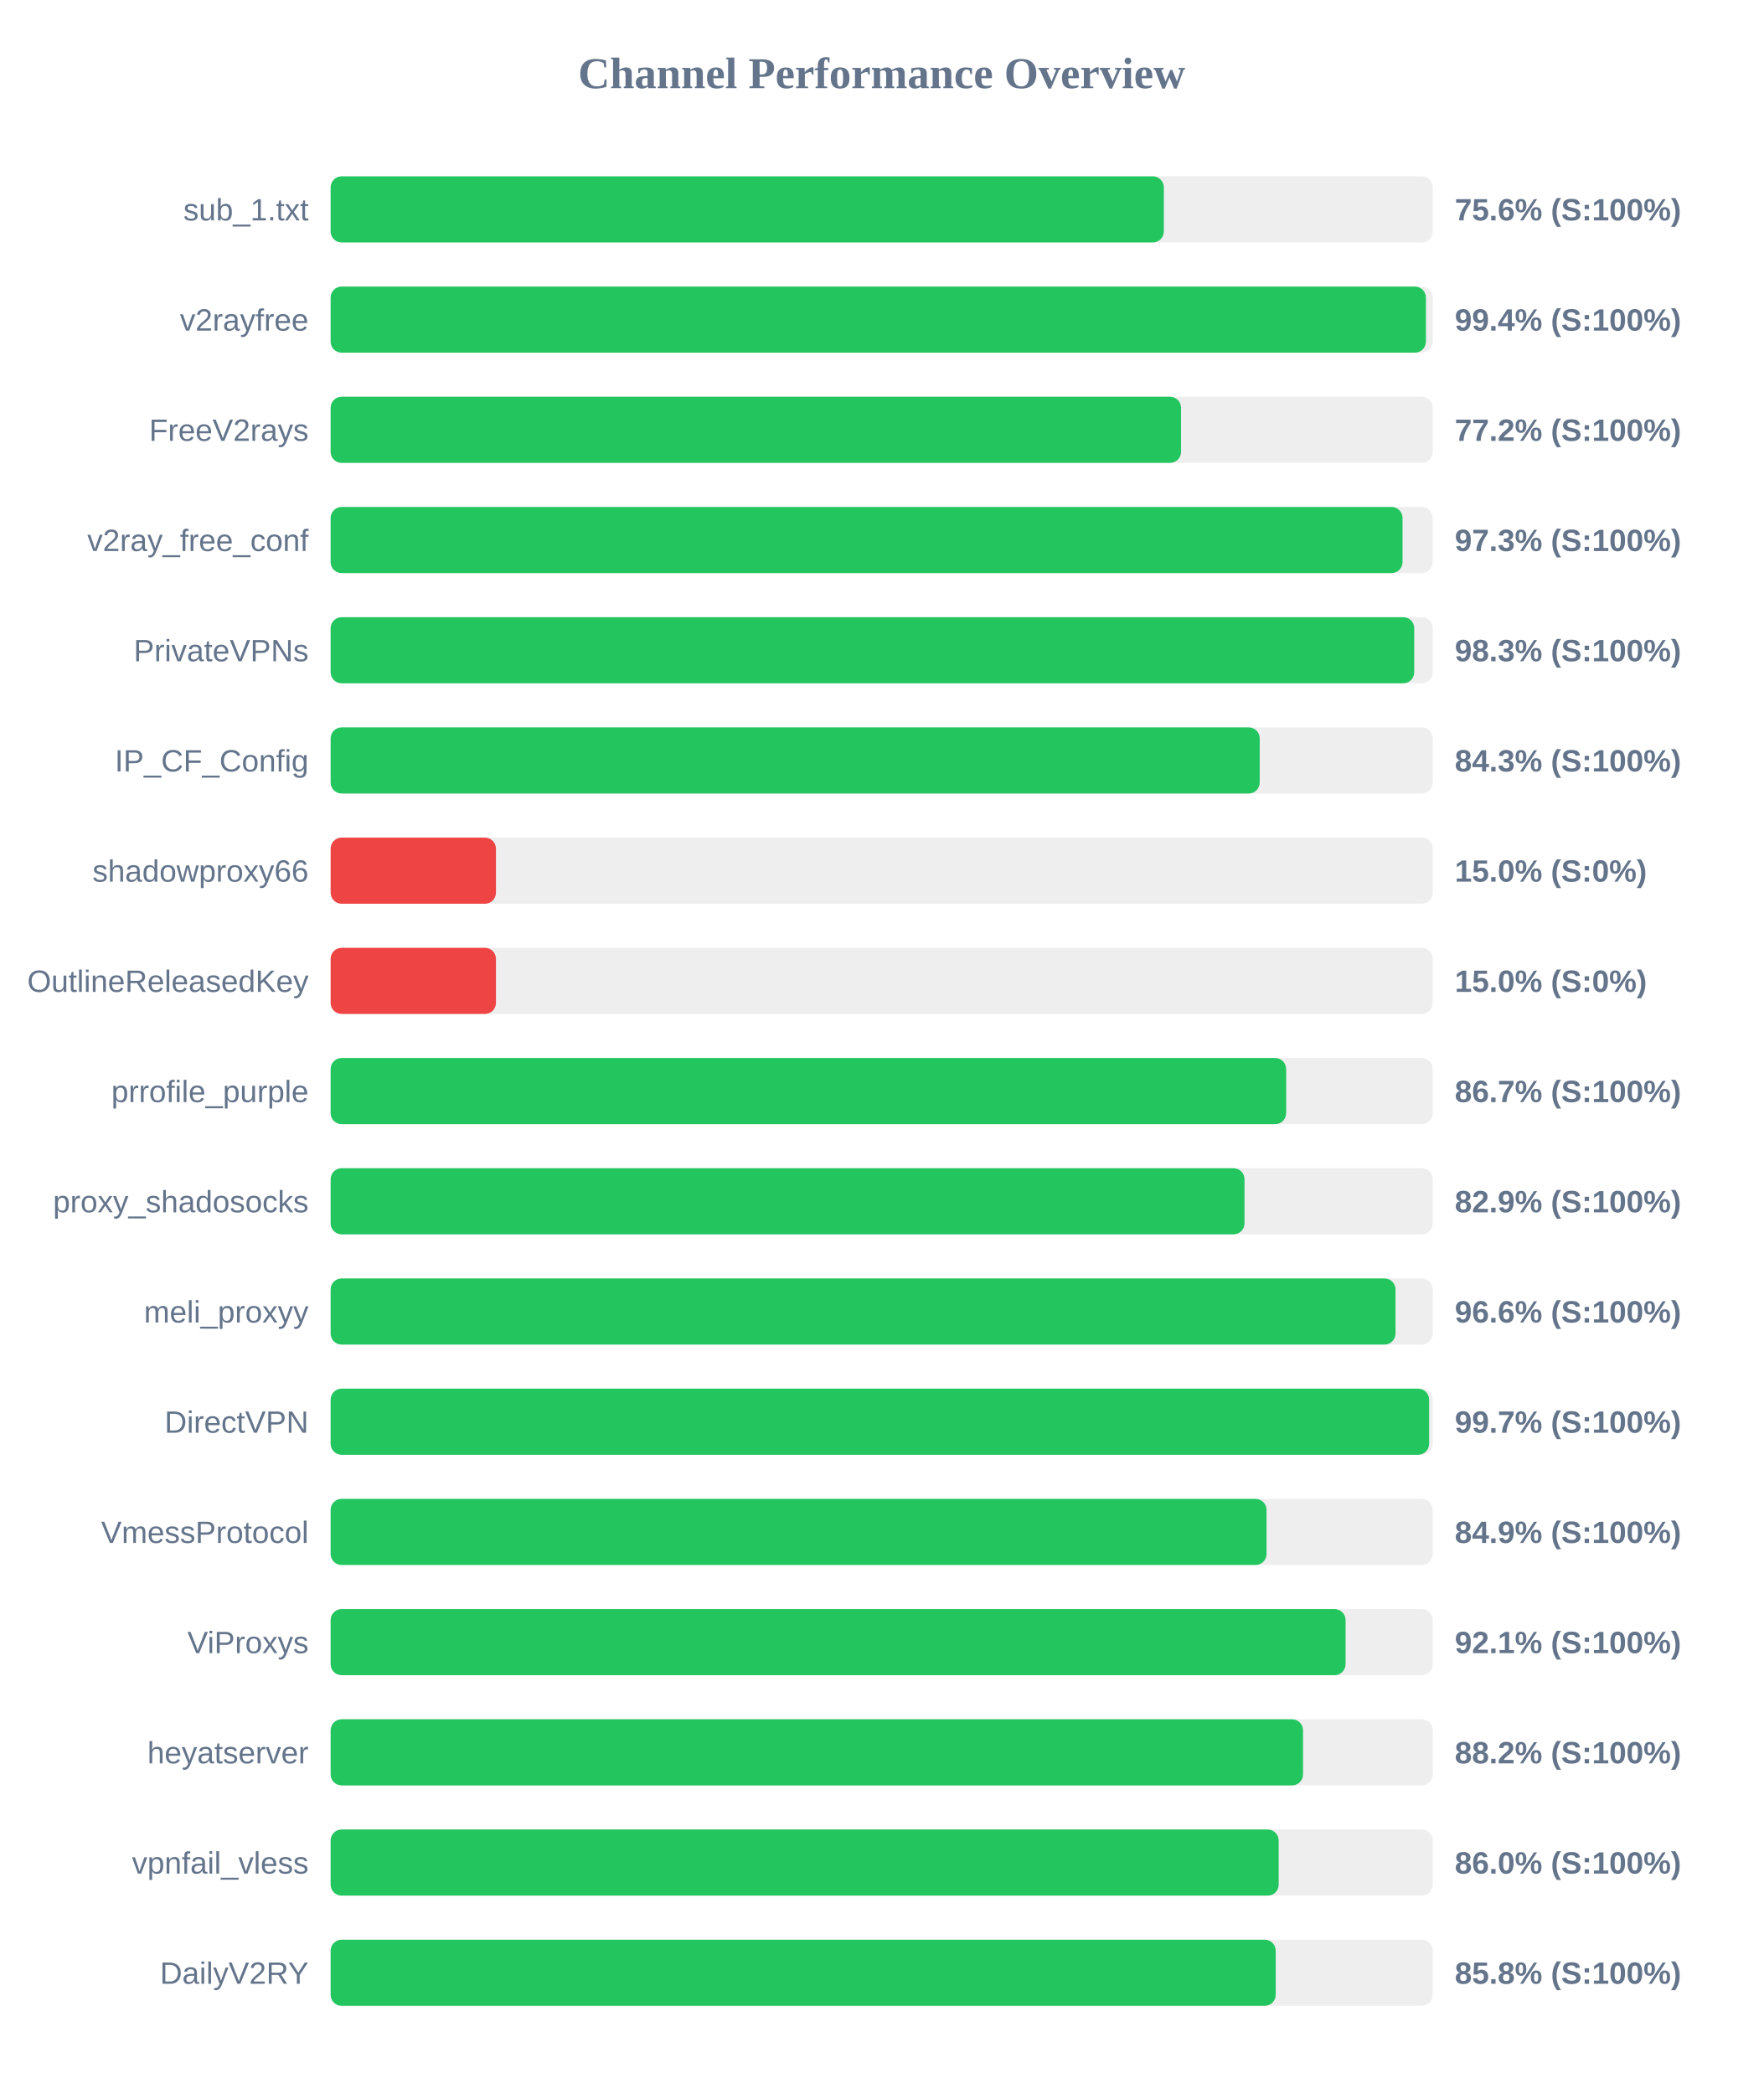
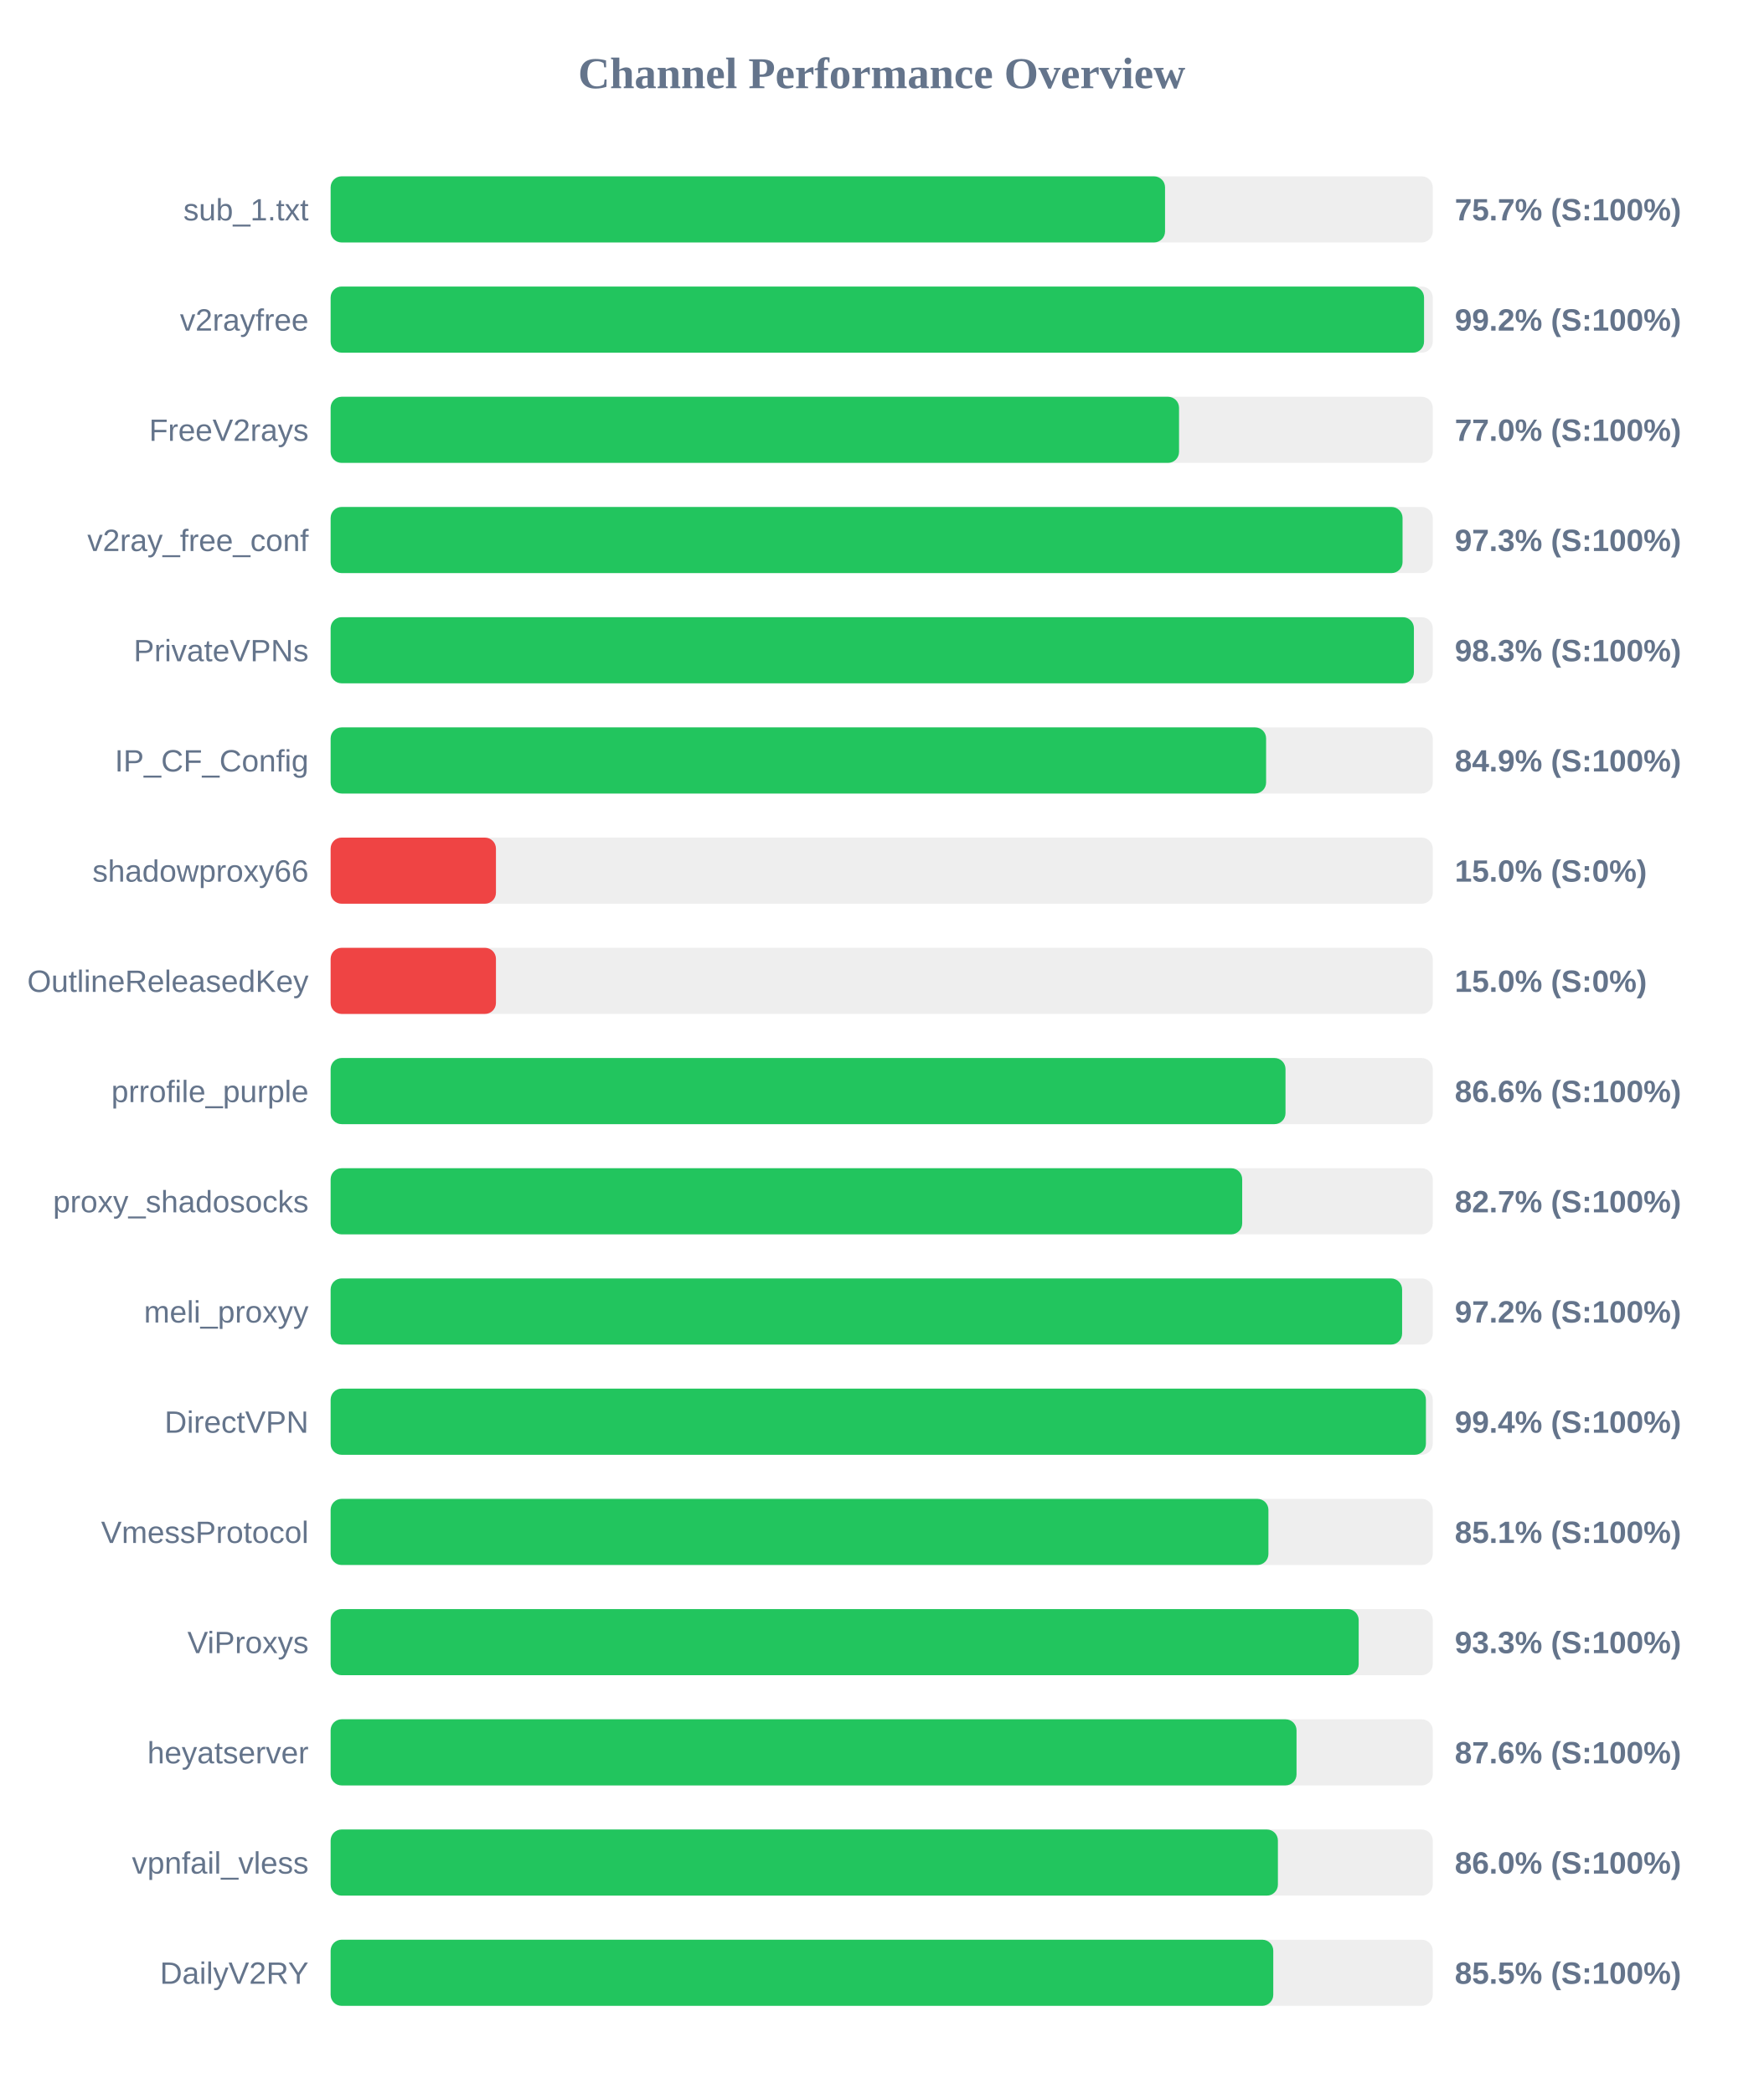
<svg xmlns="http://www.w3.org/2000/svg" width="800" height="950" version="1.1">
  <style>
        .row { font: 14px Arial; fill: #64748b; }
        .score { font: bold 14px Arial; fill: #64748b; }
    </style>
  <text x="400" y="40" text-anchor="middle" font-size="20px" font-weight="bold" fill="#64748b">Channel Performance Overview</text>
  <rect x="150" y="80" width="500" height="30" fill="#eee" rx="5" />
-   <rect x="150" y="80" width="378.0" height="30" fill="#22c55e" rx="5" />
+   <rect x="150" y="80" width="378.55" height="30" fill="#22c55e" rx="5" />
  <text x="140" y="100" text-anchor="end" class="row">sub_1.txt</text>
-   <text x="660" y="100" text-anchor="start" class="score">75.6% (S:100%)</text>
+   <text x="660" y="100" text-anchor="start" class="score">75.7% (S:100%)</text>
  <rect x="150" y="130" width="500" height="30" fill="#eee" rx="5" />
-   <rect x="150" y="130" width="496.9" height="30" fill="#22c55e" rx="5" />
+   <rect x="150" y="130" width="496.05" height="30" fill="#22c55e" rx="5" />
  <text x="140" y="150" text-anchor="end" class="row">v2rayfree</text>
-   <text x="660" y="150" text-anchor="start" class="score">99.4% (S:100%)</text>
+   <text x="660" y="150" text-anchor="start" class="score">99.2% (S:100%)</text>
  <rect x="150" y="180" width="500" height="30" fill="#eee" rx="5" />
-   <rect x="150" y="180" width="385.8" height="30" fill="#22c55e" rx="5" />
+   <rect x="150" y="180" width="384.9" height="30" fill="#22c55e" rx="5" />
  <text x="140" y="200" text-anchor="end" class="row">FreeV2rays</text>
-   <text x="660" y="200" text-anchor="start" class="score">77.2% (S:100%)</text>
+   <text x="660" y="200" text-anchor="start" class="score">77.0% (S:100%)</text>
  <rect x="150" y="230" width="500" height="30" fill="#eee" rx="5" />
  <rect x="150" y="230" width="486.3" height="30" fill="#22c55e" rx="5" />
  <text x="140" y="250" text-anchor="end" class="row">v2ray_free_conf</text>
  <text x="660" y="250" text-anchor="start" class="score">97.3% (S:100%)</text>
  <rect x="150" y="280" width="500" height="30" fill="#eee" rx="5" />
-   <rect x="150" y="280" width="491.6" height="30" fill="#22c55e" rx="5" />
+   <rect x="150" y="280" width="491.45" height="30" fill="#22c55e" rx="5" />
  <text x="140" y="300" text-anchor="end" class="row">PrivateVPNs</text>
  <text x="660" y="300" text-anchor="start" class="score">98.3% (S:100%)</text>
  <rect x="150" y="330" width="500" height="30" fill="#eee" rx="5" />
-   <rect x="150" y="330" width="421.5" height="30" fill="#22c55e" rx="5" />
+   <rect x="150" y="330" width="424.4" height="30" fill="#22c55e" rx="5" />
  <text x="140" y="350" text-anchor="end" class="row">IP_CF_Config</text>
-   <text x="660" y="350" text-anchor="start" class="score">84.3% (S:100%)</text>
+   <text x="660" y="350" text-anchor="start" class="score">84.9% (S:100%)</text>
  <rect x="150" y="380" width="500" height="30" fill="#eee" rx="5" />
  <rect x="150" y="380" width="75.0" height="30" fill="#ef4444" rx="5" />
  <text x="140" y="400" text-anchor="end" class="row">shadowproxy66</text>
  <text x="660" y="400" text-anchor="start" class="score">15.0% (S:0%)</text>
  <rect x="150" y="430" width="500" height="30" fill="#eee" rx="5" />
  <rect x="150" y="430" width="75.0" height="30" fill="#ef4444" rx="5" />
  <text x="140" y="450" text-anchor="end" class="row">OutlineReleasedKey</text>
  <text x="660" y="450" text-anchor="start" class="score">15.0% (S:0%)</text>
  <rect x="150" y="480" width="500" height="30" fill="#eee" rx="5" />
-   <rect x="150" y="480" width="433.5" height="30" fill="#22c55e" rx="5" />
+   <rect x="150" y="480" width="433.2" height="30" fill="#22c55e" rx="5" />
  <text x="140" y="500" text-anchor="end" class="row">prrofile_purple</text>
-   <text x="660" y="500" text-anchor="start" class="score">86.7% (S:100%)</text>
+   <text x="660" y="500" text-anchor="start" class="score">86.6% (S:100%)</text>
  <rect x="150" y="530" width="500" height="30" fill="#eee" rx="5" />
-   <rect x="150" y="530" width="414.6" height="30" fill="#22c55e" rx="5" />
+   <rect x="150" y="530" width="413.55" height="30" fill="#22c55e" rx="5" />
  <text x="140" y="550" text-anchor="end" class="row">proxy_shadosocks</text>
-   <text x="660" y="550" text-anchor="start" class="score">82.9% (S:100%)</text>
+   <text x="660" y="550" text-anchor="start" class="score">82.7% (S:100%)</text>
  <rect x="150" y="580" width="500" height="30" fill="#eee" rx="5" />
-   <rect x="150" y="580" width="483.1" height="30" fill="#22c55e" rx="5" />
+   <rect x="150" y="580" width="486.1" height="30" fill="#22c55e" rx="5" />
  <text x="140" y="600" text-anchor="end" class="row">meli_proxyy</text>
-   <text x="660" y="600" text-anchor="start" class="score">96.6% (S:100%)</text>
+   <text x="660" y="600" text-anchor="start" class="score">97.2% (S:100%)</text>
  <rect x="150" y="630" width="500" height="30" fill="#eee" rx="5" />
-   <rect x="150" y="630" width="498.35" height="30" fill="#22c55e" rx="5" />
+   <rect x="150" y="630" width="496.9" height="30" fill="#22c55e" rx="5" />
  <text x="140" y="650" text-anchor="end" class="row">DirectVPN</text>
-   <text x="660" y="650" text-anchor="start" class="score">99.7% (S:100%)</text>
+   <text x="660" y="650" text-anchor="start" class="score">99.4% (S:100%)</text>
  <rect x="150" y="680" width="500" height="30" fill="#eee" rx="5" />
-   <rect x="150" y="680" width="424.6" height="30" fill="#22c55e" rx="5" />
+   <rect x="150" y="680" width="425.45" height="30" fill="#22c55e" rx="5" />
  <text x="140" y="700" text-anchor="end" class="row">VmessProtocol</text>
-   <text x="660" y="700" text-anchor="start" class="score">84.9% (S:100%)</text>
+   <text x="660" y="700" text-anchor="start" class="score">85.1% (S:100%)</text>
  <rect x="150" y="730" width="500" height="30" fill="#eee" rx="5" />
-   <rect x="150" y="730" width="460.45" height="30" fill="#22c55e" rx="5" />
+   <rect x="150" y="730" width="466.4" height="30" fill="#22c55e" rx="5" />
  <text x="140" y="750" text-anchor="end" class="row">ViProxys</text>
-   <text x="660" y="750" text-anchor="start" class="score">92.1% (S:100%)</text>
+   <text x="660" y="750" text-anchor="start" class="score">93.3% (S:100%)</text>
  <rect x="150" y="780" width="500" height="30" fill="#eee" rx="5" />
-   <rect x="150" y="780" width="441.15" height="30" fill="#22c55e" rx="5" />
+   <rect x="150" y="780" width="438.2" height="30" fill="#22c55e" rx="5" />
  <text x="140" y="800" text-anchor="end" class="row">heyatserver</text>
-   <text x="660" y="800" text-anchor="start" class="score">88.2% (S:100%)</text>
+   <text x="660" y="800" text-anchor="start" class="score">87.6% (S:100%)</text>
  <rect x="150" y="830" width="500" height="30" fill="#eee" rx="5" />
-   <rect x="150" y="830" width="430.1" height="30" fill="#22c55e" rx="5" />
+   <rect x="150" y="830" width="429.75" height="30" fill="#22c55e" rx="5" />
  <text x="140" y="850" text-anchor="end" class="row">vpnfail_vless</text>
  <text x="660" y="850" text-anchor="start" class="score">86.0% (S:100%)</text>
  <rect x="150" y="880" width="500" height="30" fill="#eee" rx="5" />
-   <rect x="150" y="880" width="428.75" height="30" fill="#22c55e" rx="5" />
+   <rect x="150" y="880" width="427.65" height="30" fill="#22c55e" rx="5" />
  <text x="140" y="900" text-anchor="end" class="row">DailyV2RY</text>
-   <text x="660" y="900" text-anchor="start" class="score">85.8% (S:100%)</text>
+   <text x="660" y="900" text-anchor="start" class="score">85.5% (S:100%)</text>
</svg>
